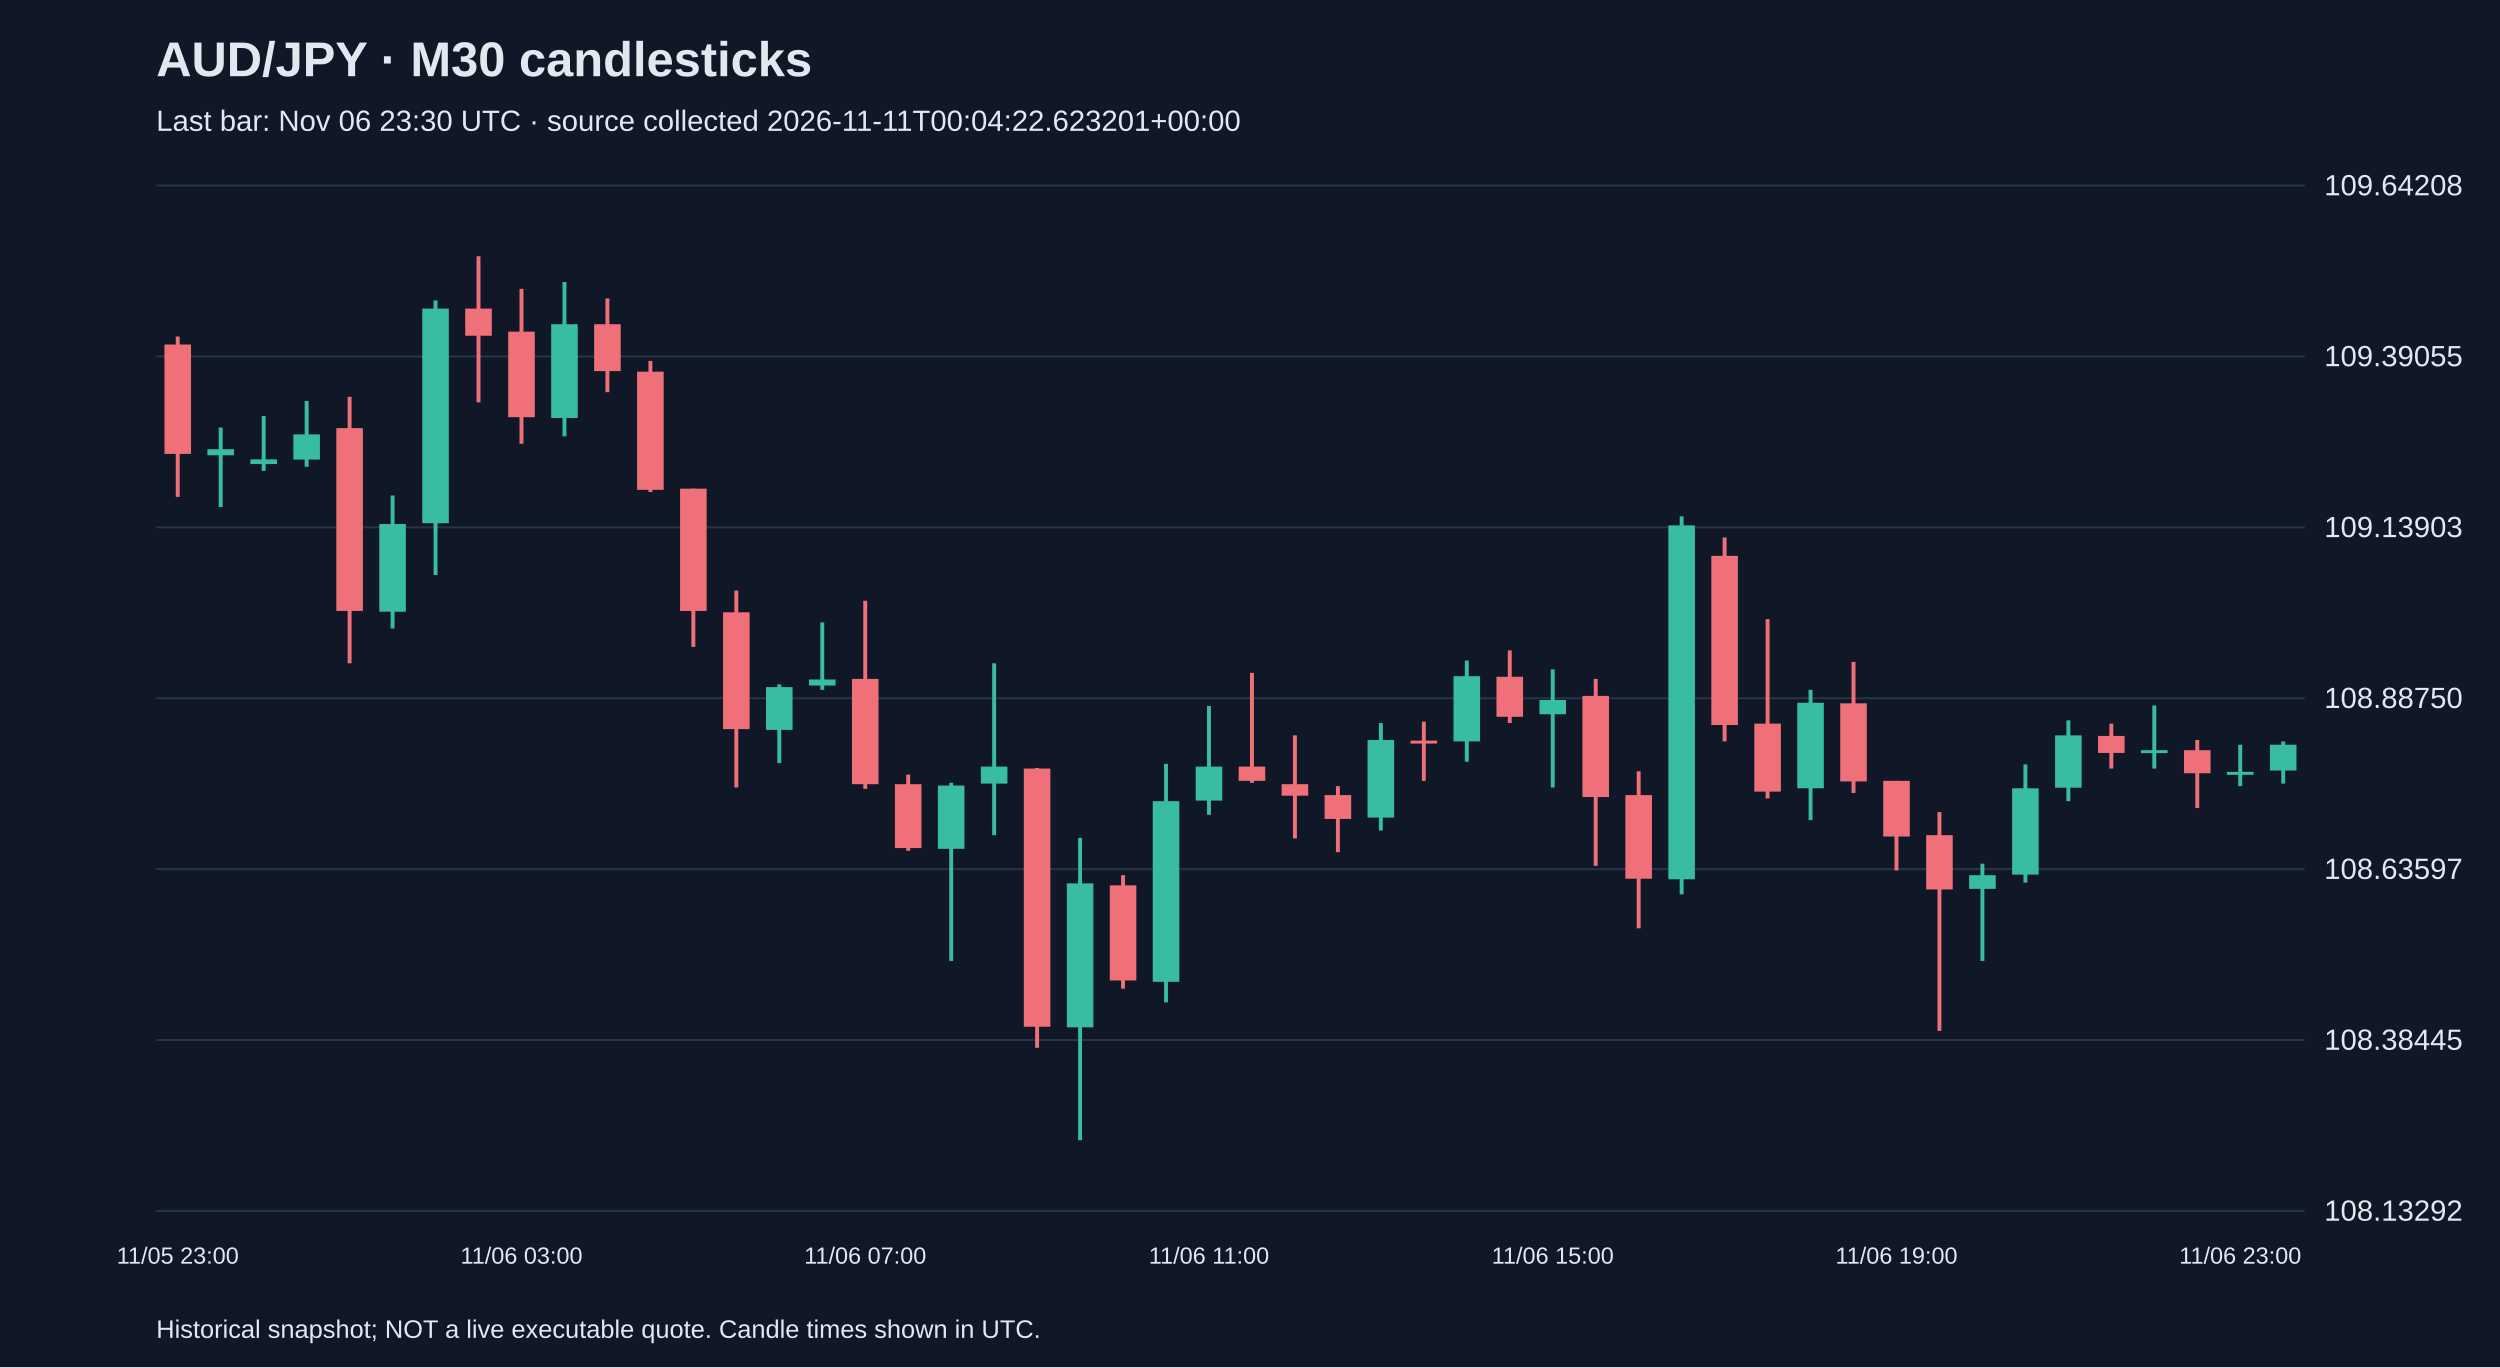
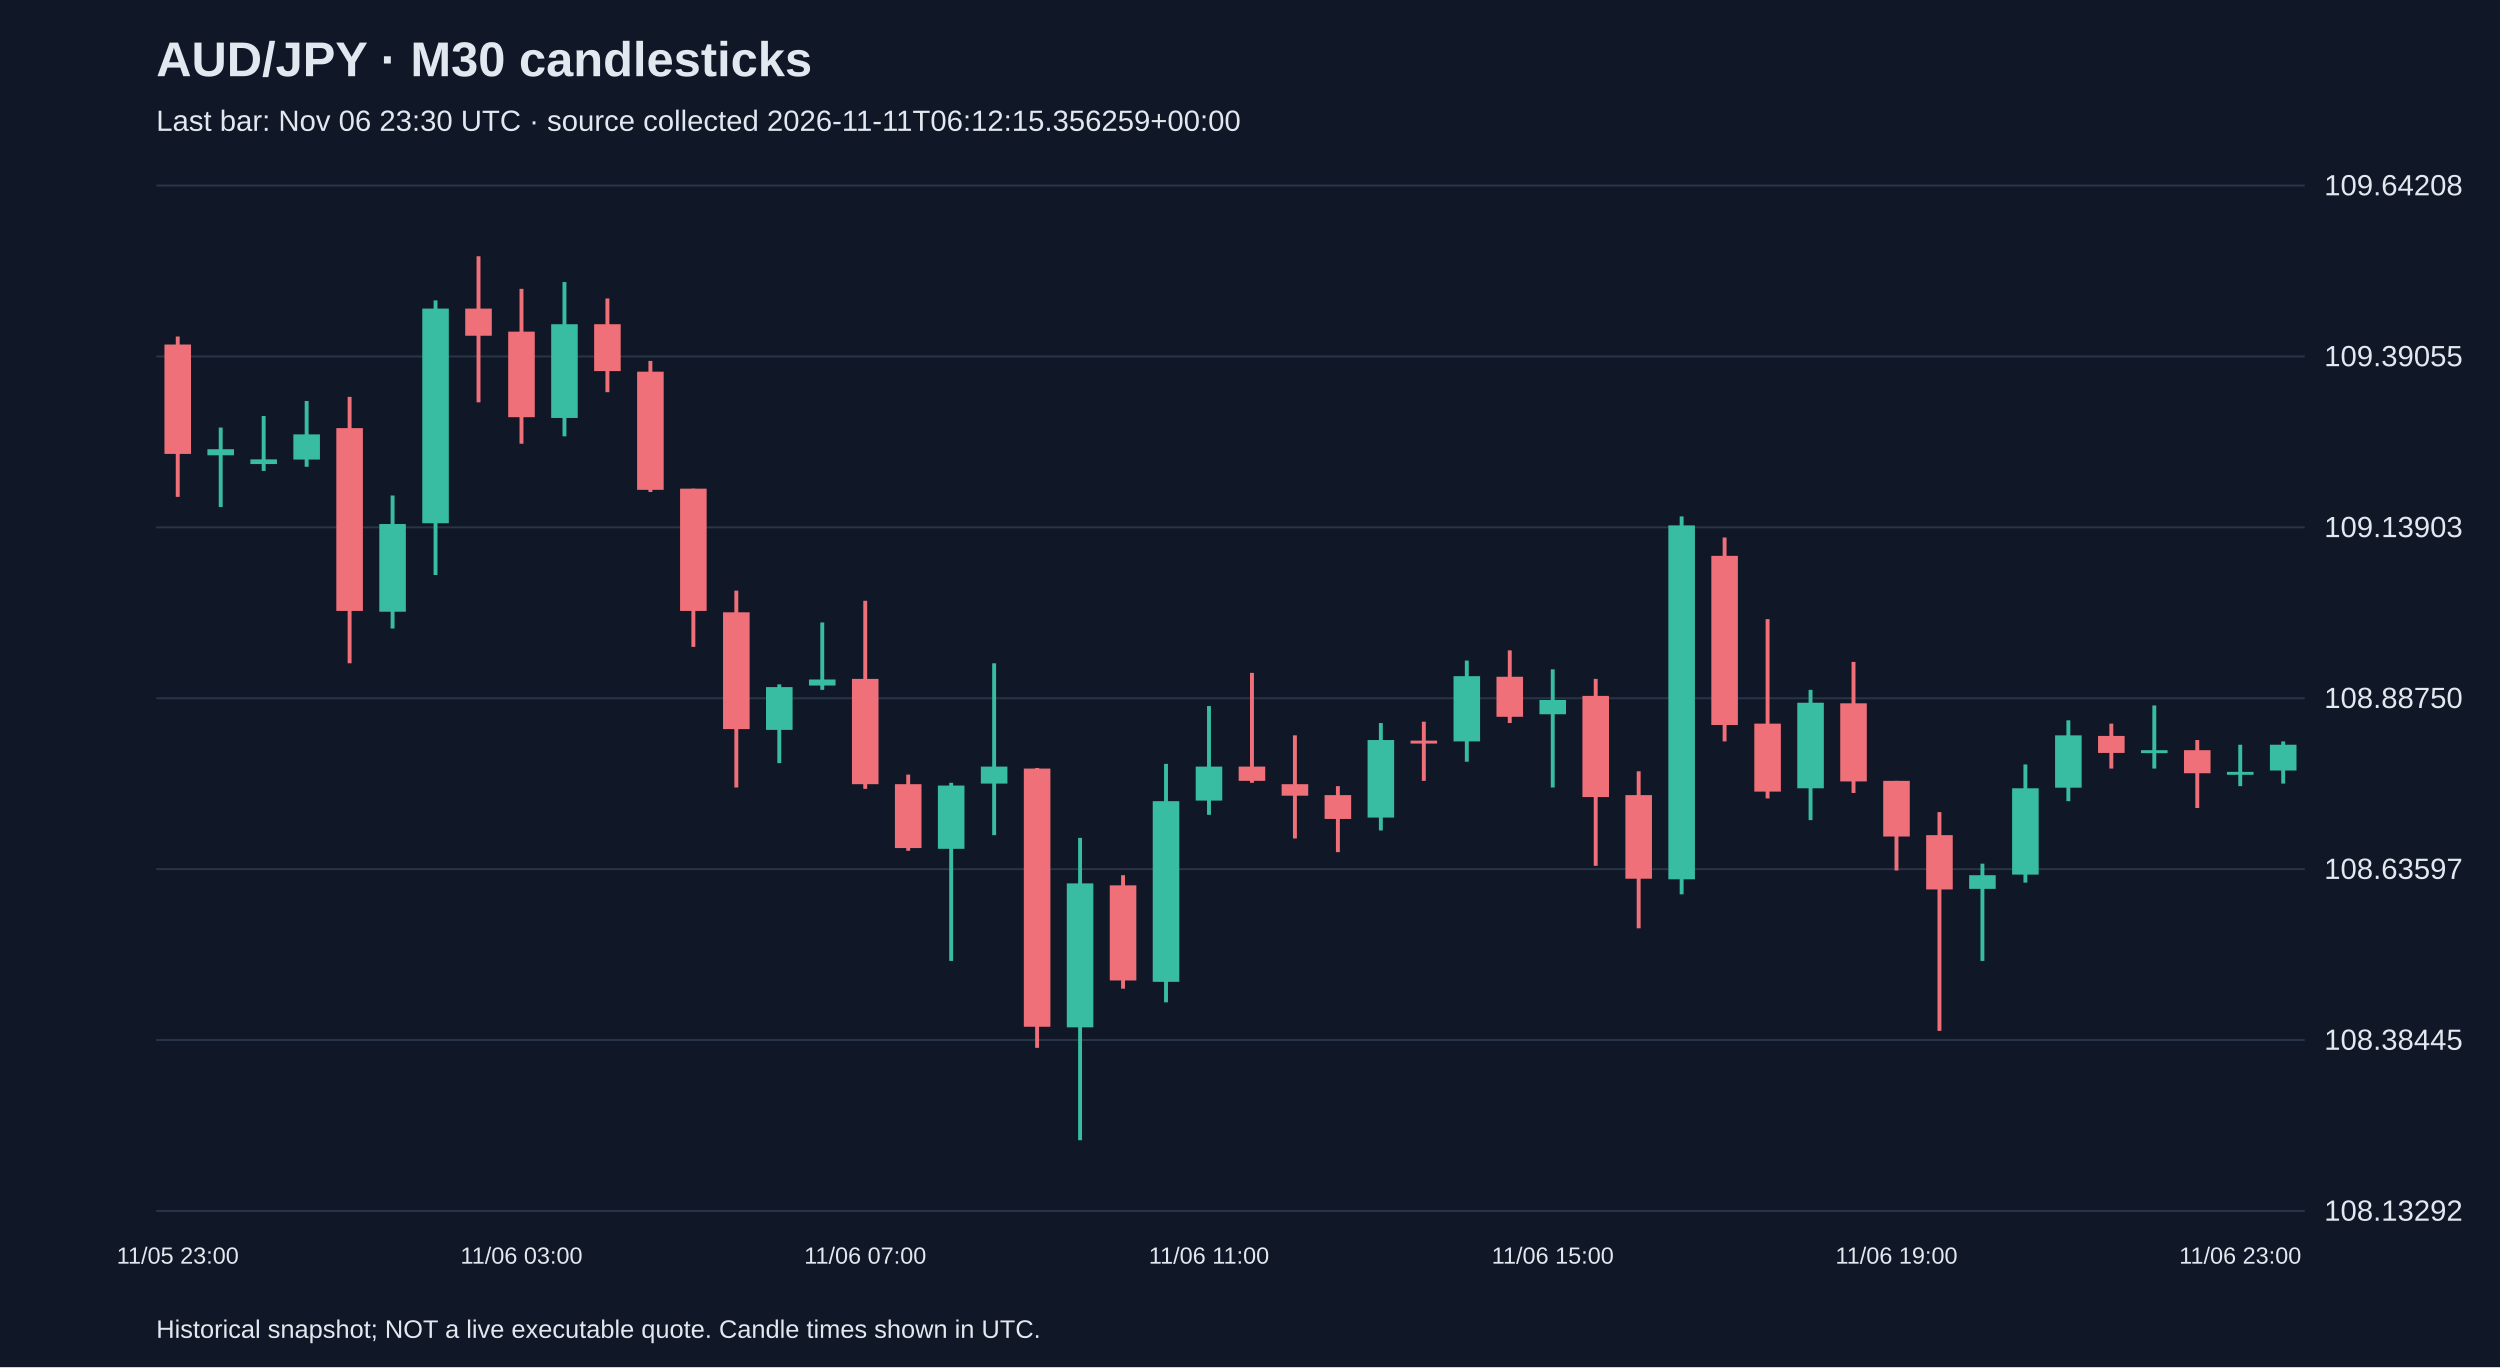
<svg xmlns="http://www.w3.org/2000/svg" viewBox="0 0 1280 700">
  <rect width="100%" height="100%" fill="#101827" />
  <style>text{font-family:Arial,sans-serif;fill:#e2e8f0}</style>
  <text x="80" y="39" font-size="25" font-weight="bold">AUD/JPY · M30 candlesticks</text>
-   <text x="80" y="67" font-size="15" fill="#a6b1c5">Last bar: Nov 06 23:30 UTC · source collected 2026-11-11T00:04:22.623201+00:00</text>
+   <text x="80" y="67" font-size="15" fill="#a6b1c5">Last bar: Nov 06 23:30 UTC · source collected 2026-11-11T06:12:15.356259+00:00</text>
  <line x1="80" y1="620.0" x2="1180" y2="620.0" stroke="#283548" />
  <text x="1190" y="625.0" font-size="15">108.13292</text>
  <line x1="80" y1="532.5" x2="1180" y2="532.5" stroke="#283548" />
  <text x="1190" y="537.5" font-size="15">108.38445</text>
  <line x1="80" y1="445.0" x2="1180" y2="445.0" stroke="#283548" />
  <text x="1190" y="450.0" font-size="15">108.63597</text>
  <line x1="80" y1="357.5" x2="1180" y2="357.5" stroke="#283548" />
  <text x="1190" y="362.5" font-size="15">108.88750</text>
  <line x1="80" y1="270.0" x2="1180" y2="270.0" stroke="#283548" />
  <text x="1190" y="275.0" font-size="15">109.13903</text>
  <line x1="80" y1="182.5" x2="1180" y2="182.5" stroke="#283548" />
  <text x="1190" y="187.5" font-size="15">109.39055</text>
  <line x1="80" y1="95.0" x2="1180" y2="95.0" stroke="#283548" />
  <text x="1190" y="100.0" font-size="15">109.64208</text>
  <line x1="91.0" y1="172.3" x2="91.0" y2="254.4" stroke="#f07079" stroke-width="2" />
  <rect x="84.2" y="176.4" width="13.6" height="56.0" fill="#f07079" />
  <text x="91.0" y="647" text-anchor="middle" font-size="12">11/05 23:00</text>
  <line x1="113.0" y1="218.9" x2="113.0" y2="259.6" stroke="#38bca2" stroke-width="2" />
  <rect x="106.2" y="230.0" width="13.6" height="3.1" fill="#38bca2" />
  <line x1="135.0" y1="213.0" x2="135.0" y2="241.1" stroke="#38bca2" stroke-width="2" />
  <rect x="128.2" y="235.2" width="13.6" height="2.4" fill="#38bca2" />
  <line x1="157.0" y1="205.3" x2="157.0" y2="239.0" stroke="#38bca2" stroke-width="2" />
  <rect x="150.2" y="222.4" width="13.6" height="12.9" fill="#38bca2" />
  <line x1="179.0" y1="203.2" x2="179.0" y2="339.6" stroke="#f07079" stroke-width="2" />
  <rect x="172.2" y="219.2" width="13.6" height="93.6" fill="#f07079" />
  <line x1="201.0" y1="253.7" x2="201.0" y2="321.8" stroke="#38bca2" stroke-width="2" />
  <rect x="194.2" y="268.3" width="13.6" height="44.9" fill="#38bca2" />
  <line x1="223.0" y1="153.8" x2="223.0" y2="294.4" stroke="#38bca2" stroke-width="2" />
  <rect x="216.2" y="158.0" width="13.6" height="109.9" fill="#38bca2" />
  <line x1="245.0" y1="131.2" x2="245.0" y2="206.0" stroke="#f07079" stroke-width="2" />
  <rect x="238.2" y="158.0" width="13.6" height="13.9" fill="#f07079" />
  <line x1="267.0" y1="147.9" x2="267.0" y2="227.2" stroke="#f07079" stroke-width="2" />
  <rect x="260.2" y="169.8" width="13.6" height="43.8" fill="#f07079" />
  <text x="267.0" y="647" text-anchor="middle" font-size="12">11/06 03:00</text>
  <line x1="289.0" y1="144.4" x2="289.0" y2="223.4" stroke="#38bca2" stroke-width="2" />
  <rect x="282.2" y="166.0" width="13.6" height="48.0" fill="#38bca2" />
  <line x1="311.0" y1="152.8" x2="311.0" y2="200.8" stroke="#f07079" stroke-width="2" />
  <rect x="304.2" y="166.0" width="13.6" height="24.0" fill="#f07079" />
  <line x1="333.0" y1="184.8" x2="333.0" y2="251.9" stroke="#f07079" stroke-width="2" />
  <rect x="326.2" y="190.3" width="13.6" height="60.5" fill="#f07079" />
  <line x1="355.0" y1="250.2" x2="355.0" y2="331.2" stroke="#f07079" stroke-width="2" />
  <rect x="348.2" y="250.2" width="13.6" height="62.6" fill="#f07079" />
  <line x1="377.0" y1="302.4" x2="377.0" y2="403.2" stroke="#f07079" stroke-width="2" />
  <rect x="370.2" y="313.5" width="13.6" height="59.8" fill="#f07079" />
  <line x1="399.0" y1="350.4" x2="399.0" y2="390.7" stroke="#38bca2" stroke-width="2" />
  <rect x="392.2" y="351.8" width="13.6" height="21.9" fill="#38bca2" />
  <line x1="421.0" y1="318.7" x2="421.0" y2="353.2" stroke="#38bca2" stroke-width="2" />
  <rect x="414.2" y="347.9" width="13.6" height="3.1" fill="#38bca2" />
  <line x1="443.0" y1="307.6" x2="443.0" y2="403.9" stroke="#f07079" stroke-width="2" />
  <rect x="436.2" y="347.6" width="13.6" height="53.9" fill="#f07079" />
  <text x="443.0" y="647" text-anchor="middle" font-size="12">11/06 07:00</text>
  <line x1="465.0" y1="396.6" x2="465.0" y2="435.6" stroke="#f07079" stroke-width="2" />
  <rect x="458.2" y="401.5" width="13.6" height="32.7" fill="#f07079" />
  <line x1="487.0" y1="400.8" x2="487.0" y2="492.0" stroke="#38bca2" stroke-width="2" />
  <rect x="480.2" y="402.2" width="13.6" height="32.4" fill="#38bca2" />
  <line x1="509.0" y1="339.6" x2="509.0" y2="427.6" stroke="#38bca2" stroke-width="2" />
  <rect x="502.2" y="392.5" width="13.6" height="8.7" fill="#38bca2" />
  <line x1="531.0" y1="393.2" x2="531.0" y2="536.5" stroke="#f07079" stroke-width="2" />
  <rect x="524.2" y="393.5" width="13.6" height="132.2" fill="#f07079" />
  <line x1="553.0" y1="429.0" x2="553.0" y2="583.8" stroke="#38bca2" stroke-width="2" />
  <rect x="546.2" y="452.3" width="13.6" height="73.7" fill="#38bca2" />
  <line x1="575.0" y1="448.1" x2="575.0" y2="506.2" stroke="#f07079" stroke-width="2" />
  <rect x="568.2" y="453.3" width="13.6" height="48.7" fill="#f07079" />
  <line x1="597.0" y1="391.1" x2="597.0" y2="513.2" stroke="#38bca2" stroke-width="2" />
  <rect x="590.2" y="410.2" width="13.6" height="92.5" fill="#38bca2" />
  <line x1="619.0" y1="361.5" x2="619.0" y2="417.2" stroke="#38bca2" stroke-width="2" />
  <rect x="612.2" y="392.5" width="13.6" height="17.4" fill="#38bca2" />
  <text x="619.0" y="647" text-anchor="middle" font-size="12">11/06 11:00</text>
  <line x1="641.0" y1="344.5" x2="641.0" y2="400.8" stroke="#f07079" stroke-width="2" />
  <rect x="634.2" y="392.5" width="13.6" height="7.3" fill="#f07079" />
  <line x1="663.0" y1="376.5" x2="663.0" y2="429.3" stroke="#f07079" stroke-width="2" />
  <rect x="656.2" y="401.5" width="13.6" height="5.9" fill="#f07079" />
  <line x1="685.0" y1="402.5" x2="685.0" y2="436.3" stroke="#f07079" stroke-width="2" />
  <rect x="678.2" y="407.1" width="13.6" height="12.2" fill="#f07079" />
  <line x1="707.0" y1="370.2" x2="707.0" y2="425.2" stroke="#38bca2" stroke-width="2" />
  <rect x="700.2" y="378.9" width="13.6" height="39.7" fill="#38bca2" />
  <line x1="729.0" y1="369.5" x2="729.0" y2="399.8" stroke="#f07079" stroke-width="2" />
  <rect x="722.2" y="379.2" width="13.6" height="1.5" fill="#f07079" />
  <line x1="751.0" y1="338.2" x2="751.0" y2="390.0" stroke="#38bca2" stroke-width="2" />
  <rect x="744.2" y="346.2" width="13.6" height="33.4" fill="#38bca2" />
  <line x1="773.0" y1="333.0" x2="773.0" y2="370.2" stroke="#f07079" stroke-width="2" />
  <rect x="766.2" y="346.5" width="13.6" height="20.5" fill="#f07079" />
  <line x1="795.0" y1="342.7" x2="795.0" y2="403.2" stroke="#38bca2" stroke-width="2" />
  <rect x="788.2" y="358.4" width="13.6" height="7.3" fill="#38bca2" />
  <text x="795.0" y="647" text-anchor="middle" font-size="12">11/06 15:00</text>
  <line x1="817.0" y1="347.6" x2="817.0" y2="443.3" stroke="#f07079" stroke-width="2" />
  <rect x="810.2" y="356.3" width="13.6" height="51.8" fill="#f07079" />
  <line x1="839.0" y1="394.9" x2="839.0" y2="475.3" stroke="#f07079" stroke-width="2" />
  <rect x="832.2" y="407.1" width="13.6" height="42.8" fill="#f07079" />
  <line x1="861.0" y1="264.4" x2="861.0" y2="457.9" stroke="#38bca2" stroke-width="2" />
  <rect x="854.2" y="269.0" width="13.6" height="181.2" fill="#38bca2" />
  <line x1="883.0" y1="275.2" x2="883.0" y2="379.6" stroke="#f07079" stroke-width="2" />
  <rect x="876.2" y="284.6" width="13.6" height="86.6" fill="#f07079" />
  <line x1="905.0" y1="317.0" x2="905.0" y2="408.8" stroke="#f07079" stroke-width="2" />
  <rect x="898.2" y="370.5" width="13.6" height="34.8" fill="#f07079" />
  <line x1="927.0" y1="353.2" x2="927.0" y2="419.9" stroke="#38bca2" stroke-width="2" />
  <rect x="920.2" y="359.8" width="13.6" height="43.8" fill="#38bca2" />
  <line x1="949.0" y1="338.9" x2="949.0" y2="406.0" stroke="#f07079" stroke-width="2" />
  <rect x="942.2" y="360.1" width="13.6" height="40.0" fill="#f07079" />
  <line x1="971.0" y1="399.8" x2="971.0" y2="445.7" stroke="#f07079" stroke-width="2" />
  <rect x="964.2" y="399.8" width="13.6" height="28.5" fill="#f07079" />
  <text x="971.0" y="647" text-anchor="middle" font-size="12">11/06 19:00</text>
  <line x1="993.0" y1="415.8" x2="993.0" y2="527.8" stroke="#f07079" stroke-width="2" />
  <rect x="986.2" y="427.6" width="13.6" height="27.8" fill="#f07079" />
  <line x1="1015.0" y1="442.2" x2="1015.0" y2="492.0" stroke="#38bca2" stroke-width="2" />
  <rect x="1008.2" y="448.1" width="13.6" height="7.0" fill="#38bca2" />
  <line x1="1037.0" y1="391.4" x2="1037.0" y2="451.9" stroke="#38bca2" stroke-width="2" />
  <rect x="1030.2" y="403.6" width="13.6" height="44.2" fill="#38bca2" />
  <line x1="1059.0" y1="368.8" x2="1059.0" y2="410.2" stroke="#38bca2" stroke-width="2" />
  <rect x="1052.2" y="376.5" width="13.6" height="26.8" fill="#38bca2" />
  <line x1="1081.0" y1="370.5" x2="1081.0" y2="393.5" stroke="#f07079" stroke-width="2" />
  <rect x="1074.2" y="376.8" width="13.6" height="8.7" fill="#f07079" />
  <line x1="1103.0" y1="361.2" x2="1103.0" y2="393.5" stroke="#38bca2" stroke-width="2" />
  <rect x="1096.2" y="384.1" width="13.6" height="1.5" fill="#38bca2" />
  <line x1="1125.0" y1="378.9" x2="1125.0" y2="413.7" stroke="#f07079" stroke-width="2" />
  <rect x="1118.2" y="384.1" width="13.6" height="11.8" fill="#f07079" />
  <line x1="1147.0" y1="381.3" x2="1147.0" y2="402.5" stroke="#38bca2" stroke-width="2" />
  <rect x="1140.2" y="395.2" width="13.6" height="1.5" fill="#38bca2" />
  <text x="1147.0" y="647" text-anchor="middle" font-size="12">11/06 23:00</text>
  <line x1="1169.0" y1="379.6" x2="1169.0" y2="401.2" stroke="#38bca2" stroke-width="2" />
  <rect x="1162.2" y="381.3" width="13.6" height="13.2" fill="#38bca2" />
  <text x="80" y="685" font-size="13">Historical snapshot; NOT a live executable quote. Candle times shown in UTC.</text>
</svg>
